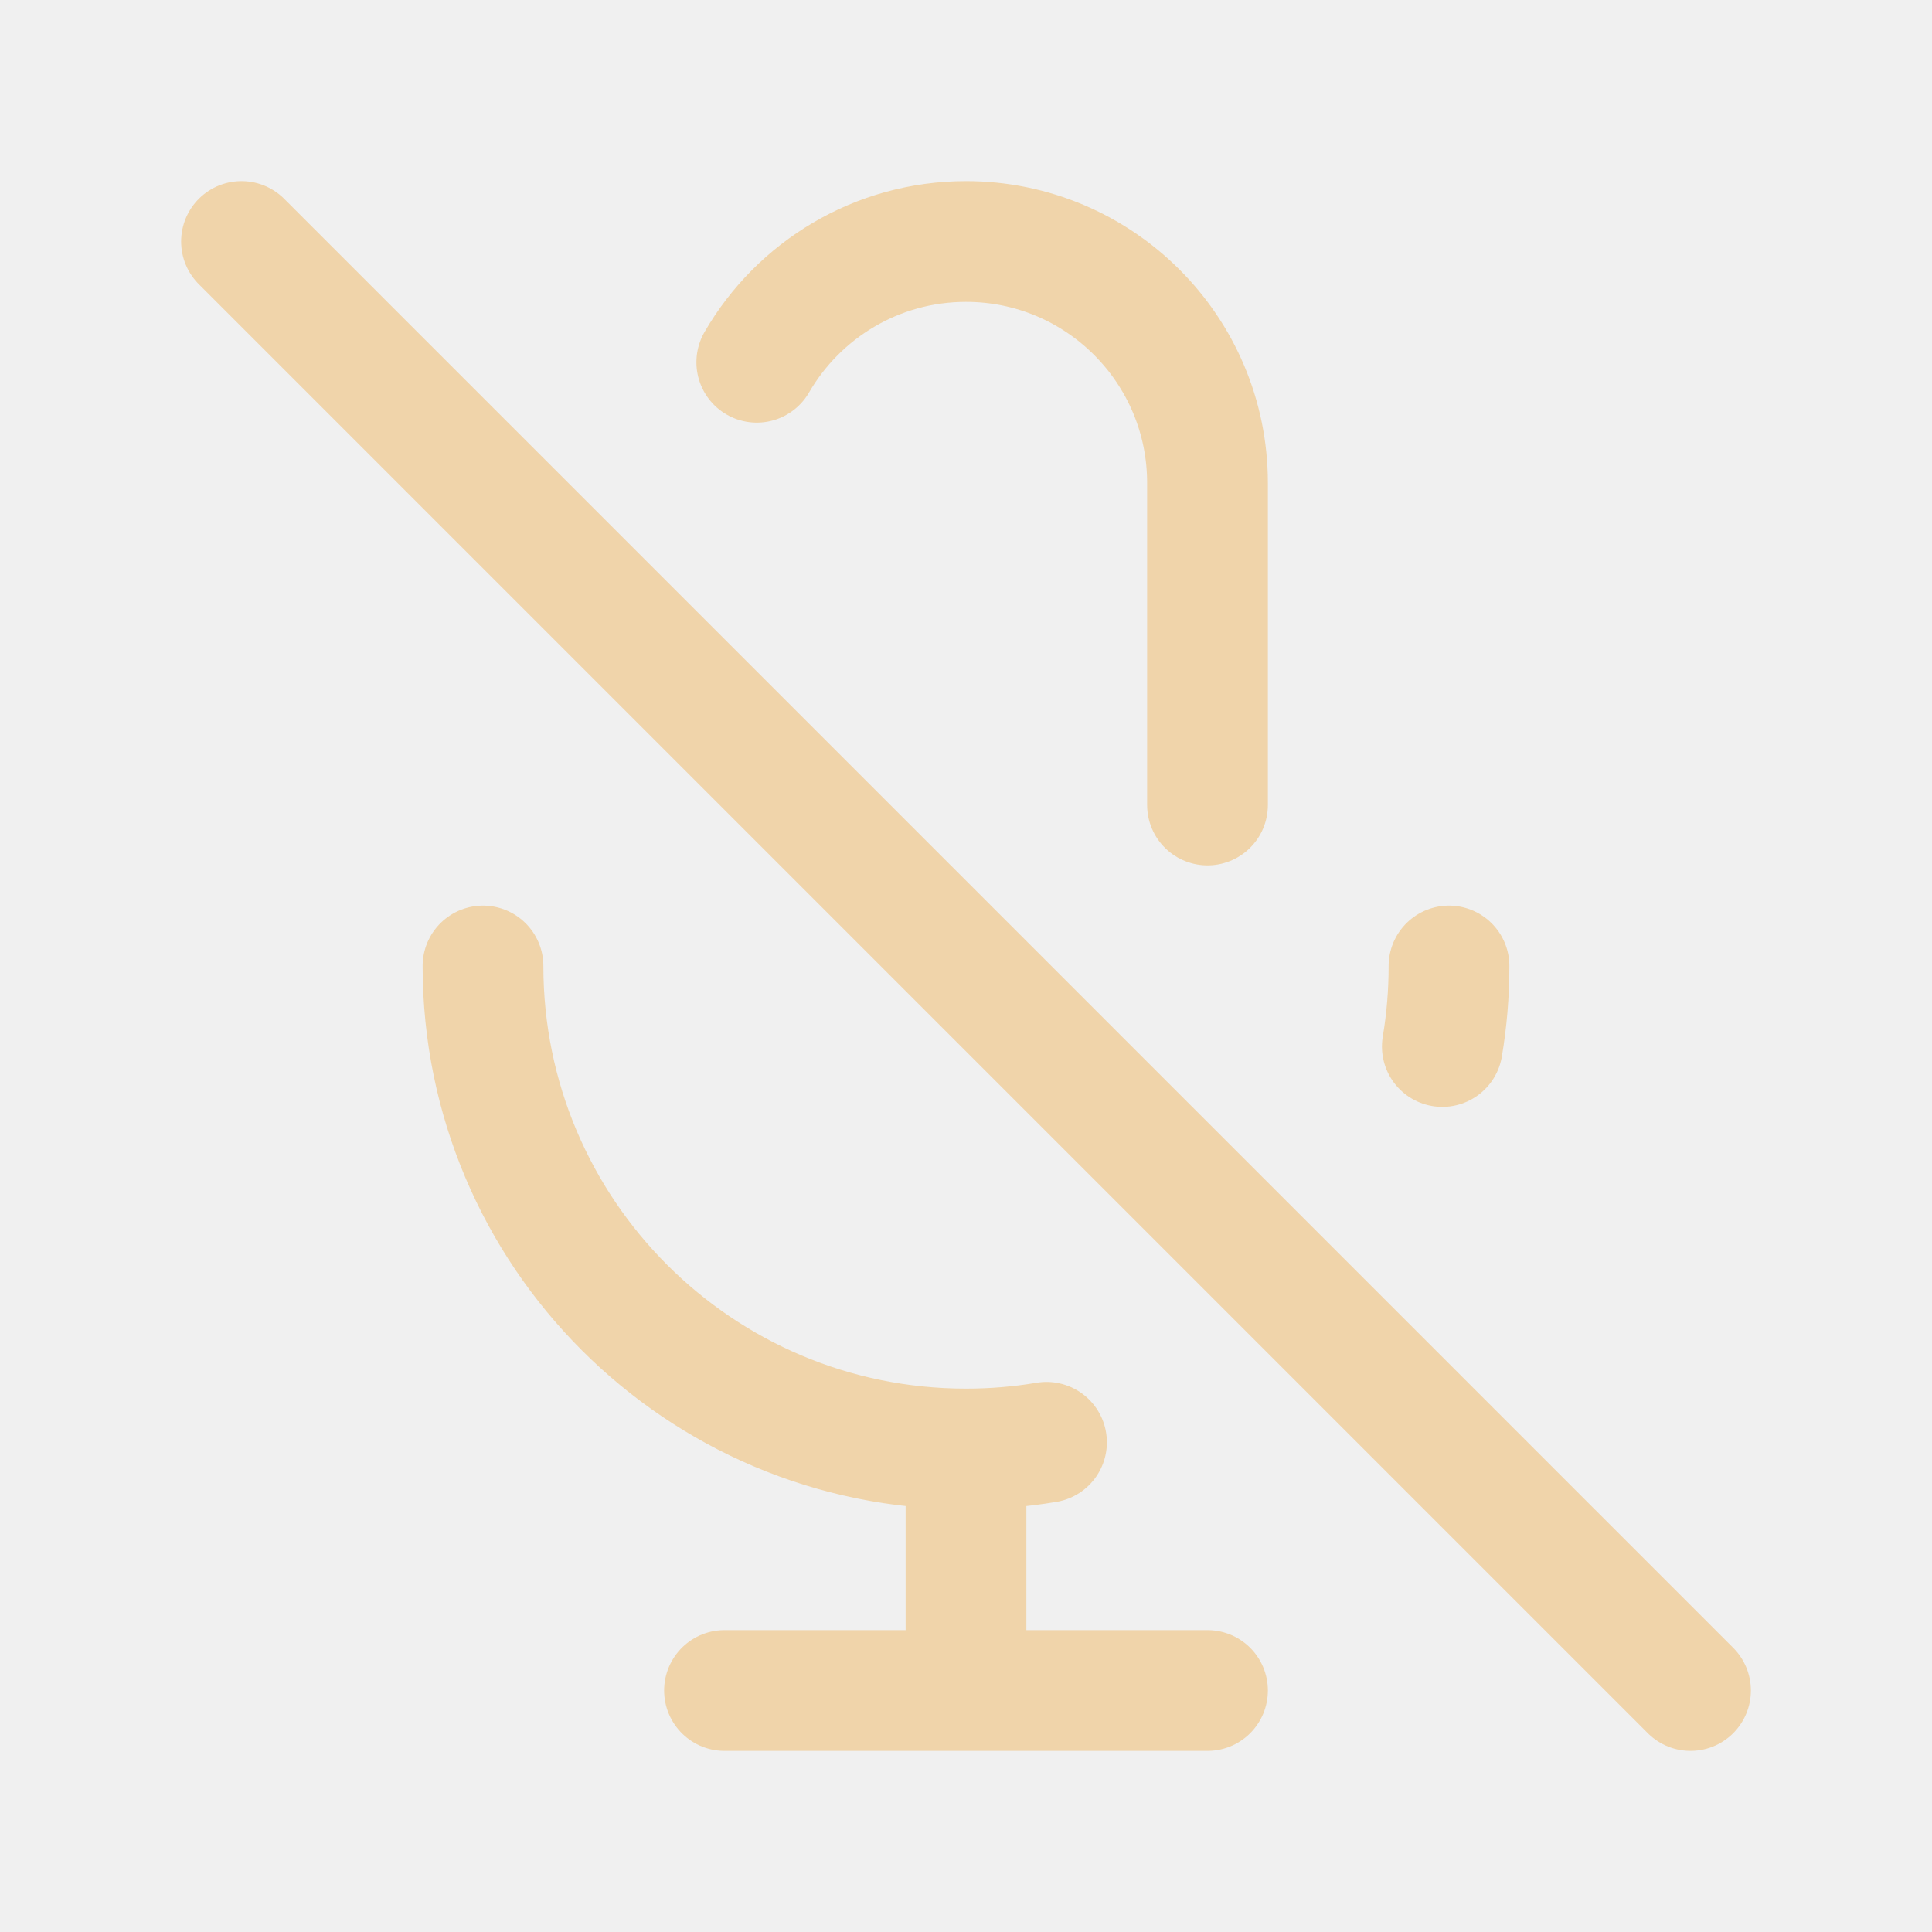
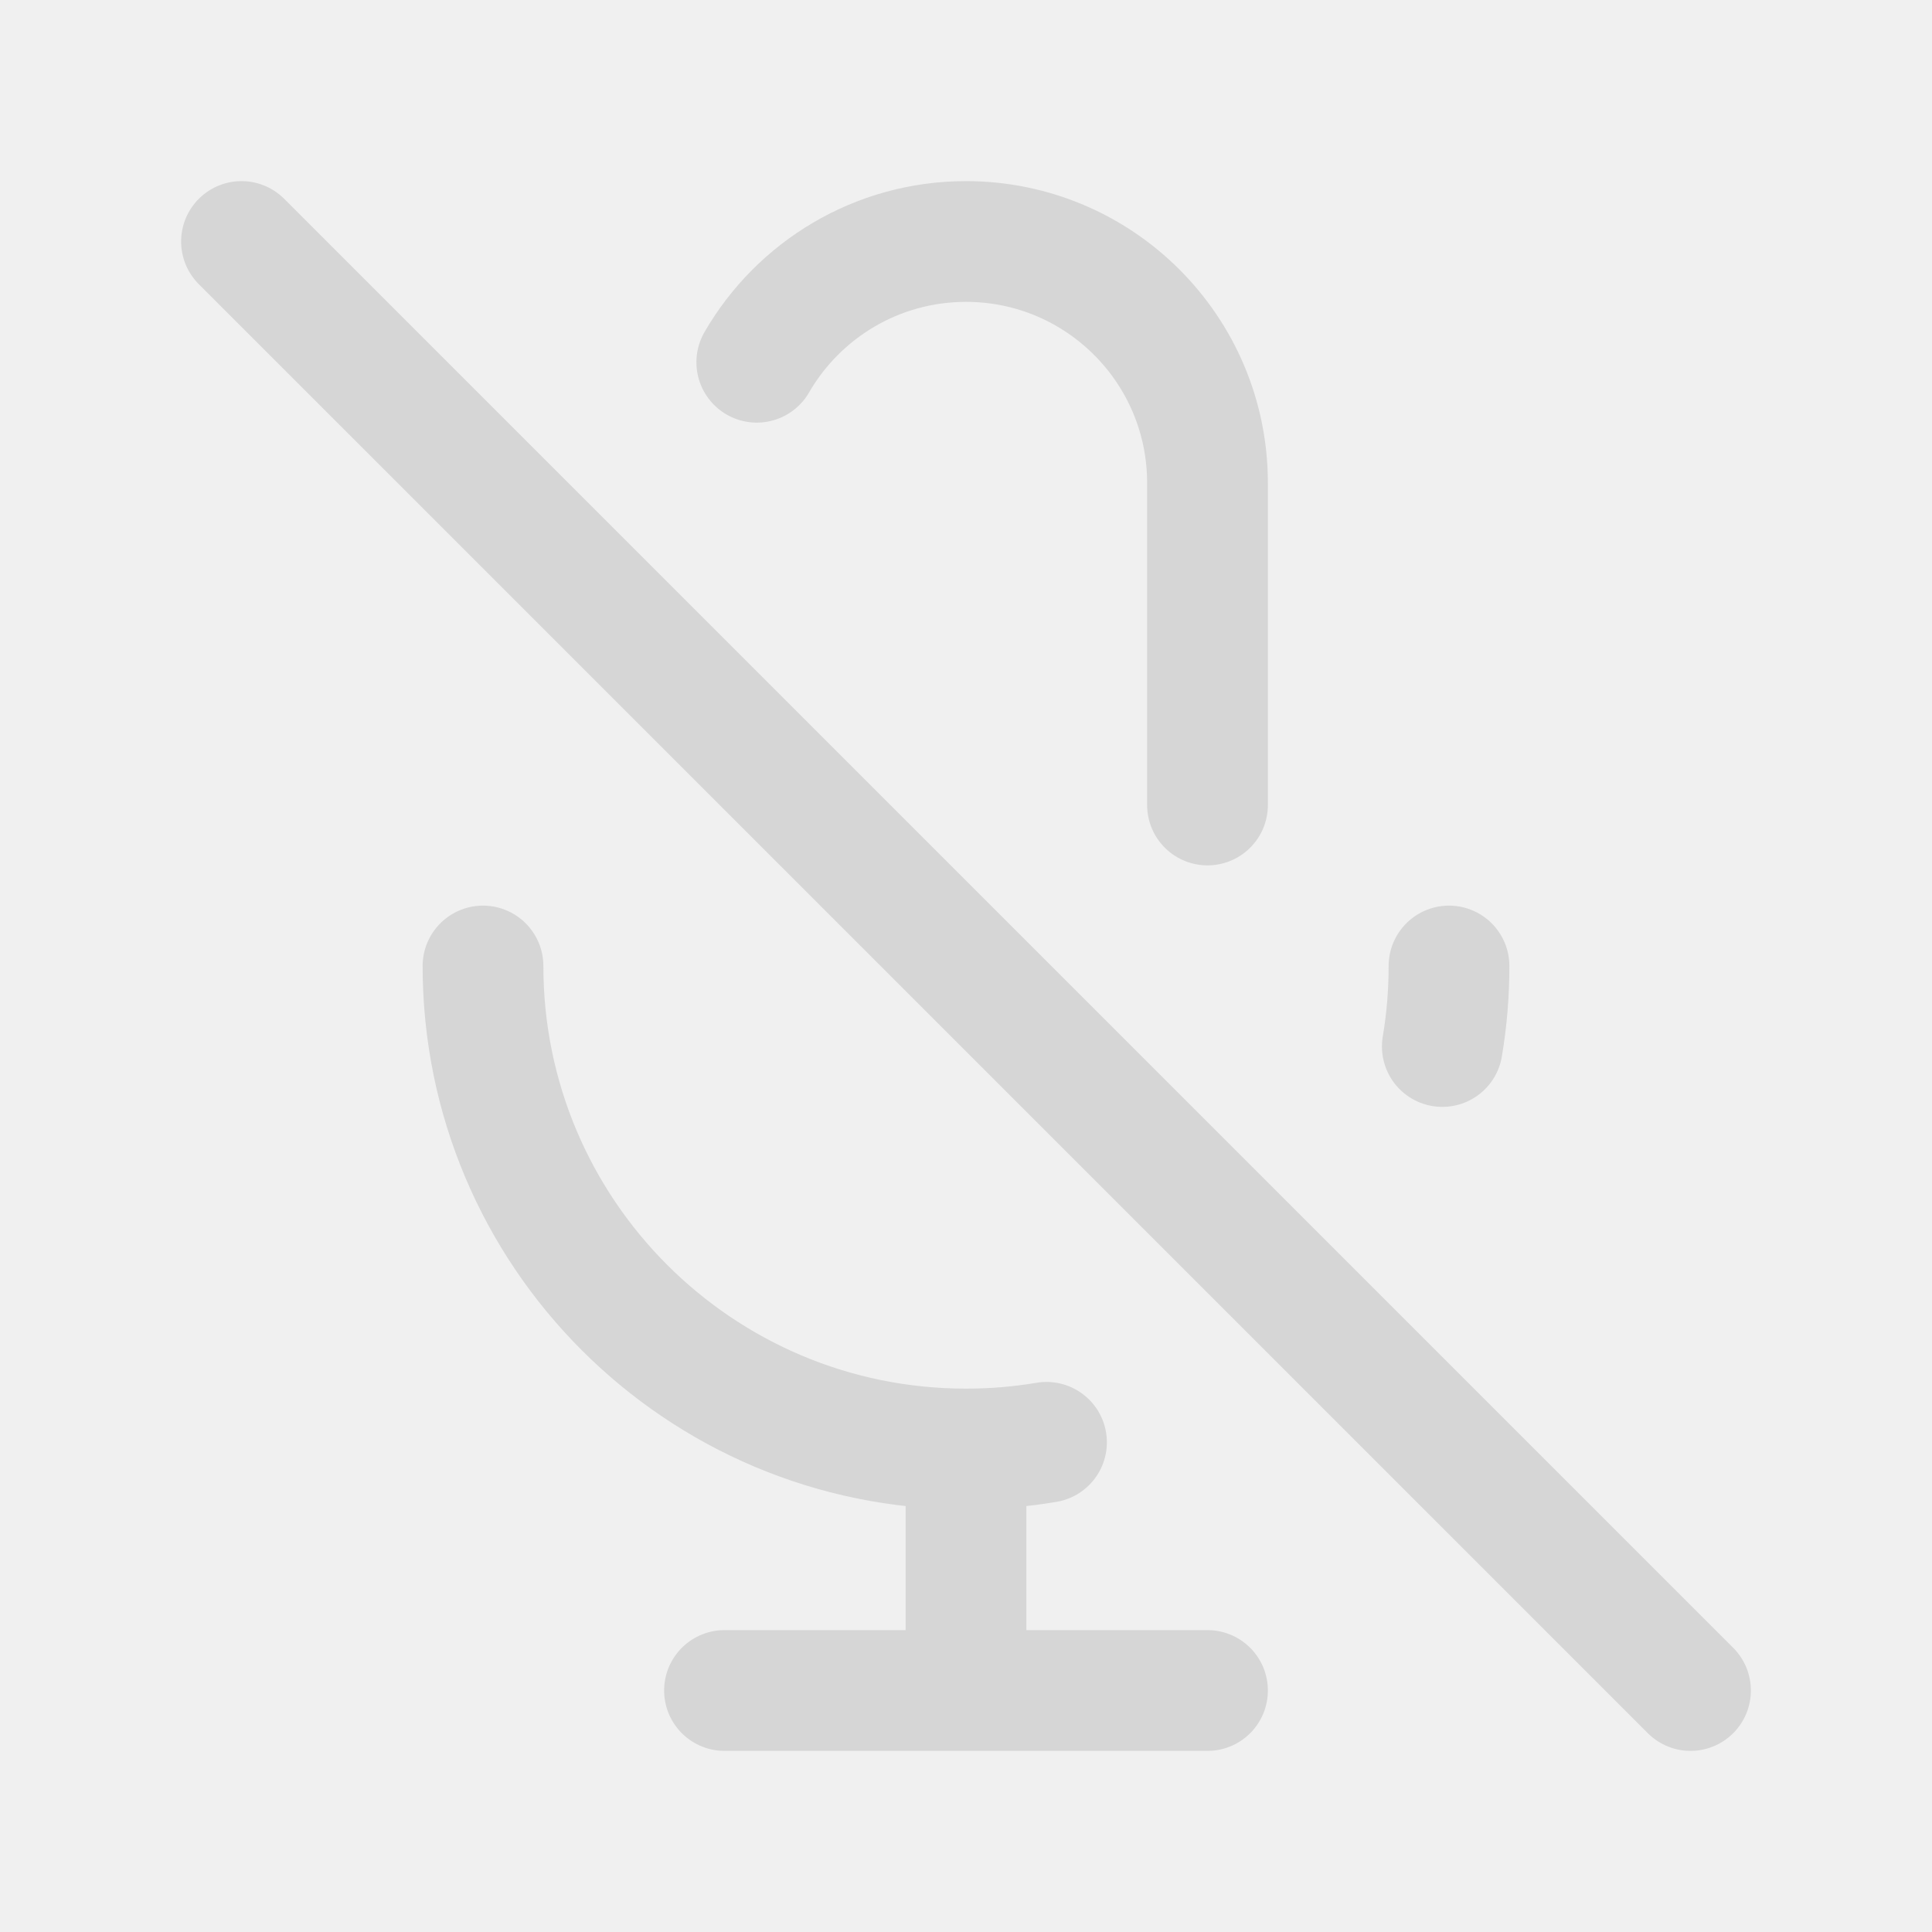
<svg width="120px" height="120px" viewBox="0 0 24 24" fill="none">
  <g id="bgCarrier" stroke-width="0" />
  <g id="tracerCarrier" stroke-linecap="round" stroke-linejoin="round" />
  <g id="iconCarrier">
-     <path d="M9.401 4.5C9.92 3.603 10.89 3 12 3C13.657 3 15 4.343 15 6V10M18 12C18 12.341 17.972 12.675 17.917 13M3 3L21 21M12 18C8.686 18 6 15.314 6 12M12 18C12.341 18 12.675 17.972 13 17.917M12 18V21M12 21H15M12 21H9" stroke="#F0D4AA" stroke-width="1.5" stroke-linecap="round" stroke-linejoin="round" style="--darkreader-inline-stroke: #ffffff;" data-darkreader-inline-stroke="" />
+     <path d="M9.401 4.5C9.92 3.603 10.89 3 12 3C13.657 3 15 4.343 15 6V10M18 12C18 12.341 17.972 12.675 17.917 13M3 3L21 21M12 18C8.686 18 6 15.314 6 12M12 18C12.341 18 12.675 17.972 13 17.917M12 18V21M12 21H15M12 21H9" stroke="#D6D6D6" stroke-width="1.5" stroke-linecap="round" stroke-linejoin="round" style="--darkreader-inline-stroke: #ffffff;" data-darkreader-inline-stroke="" />
  </g>
</svg>
